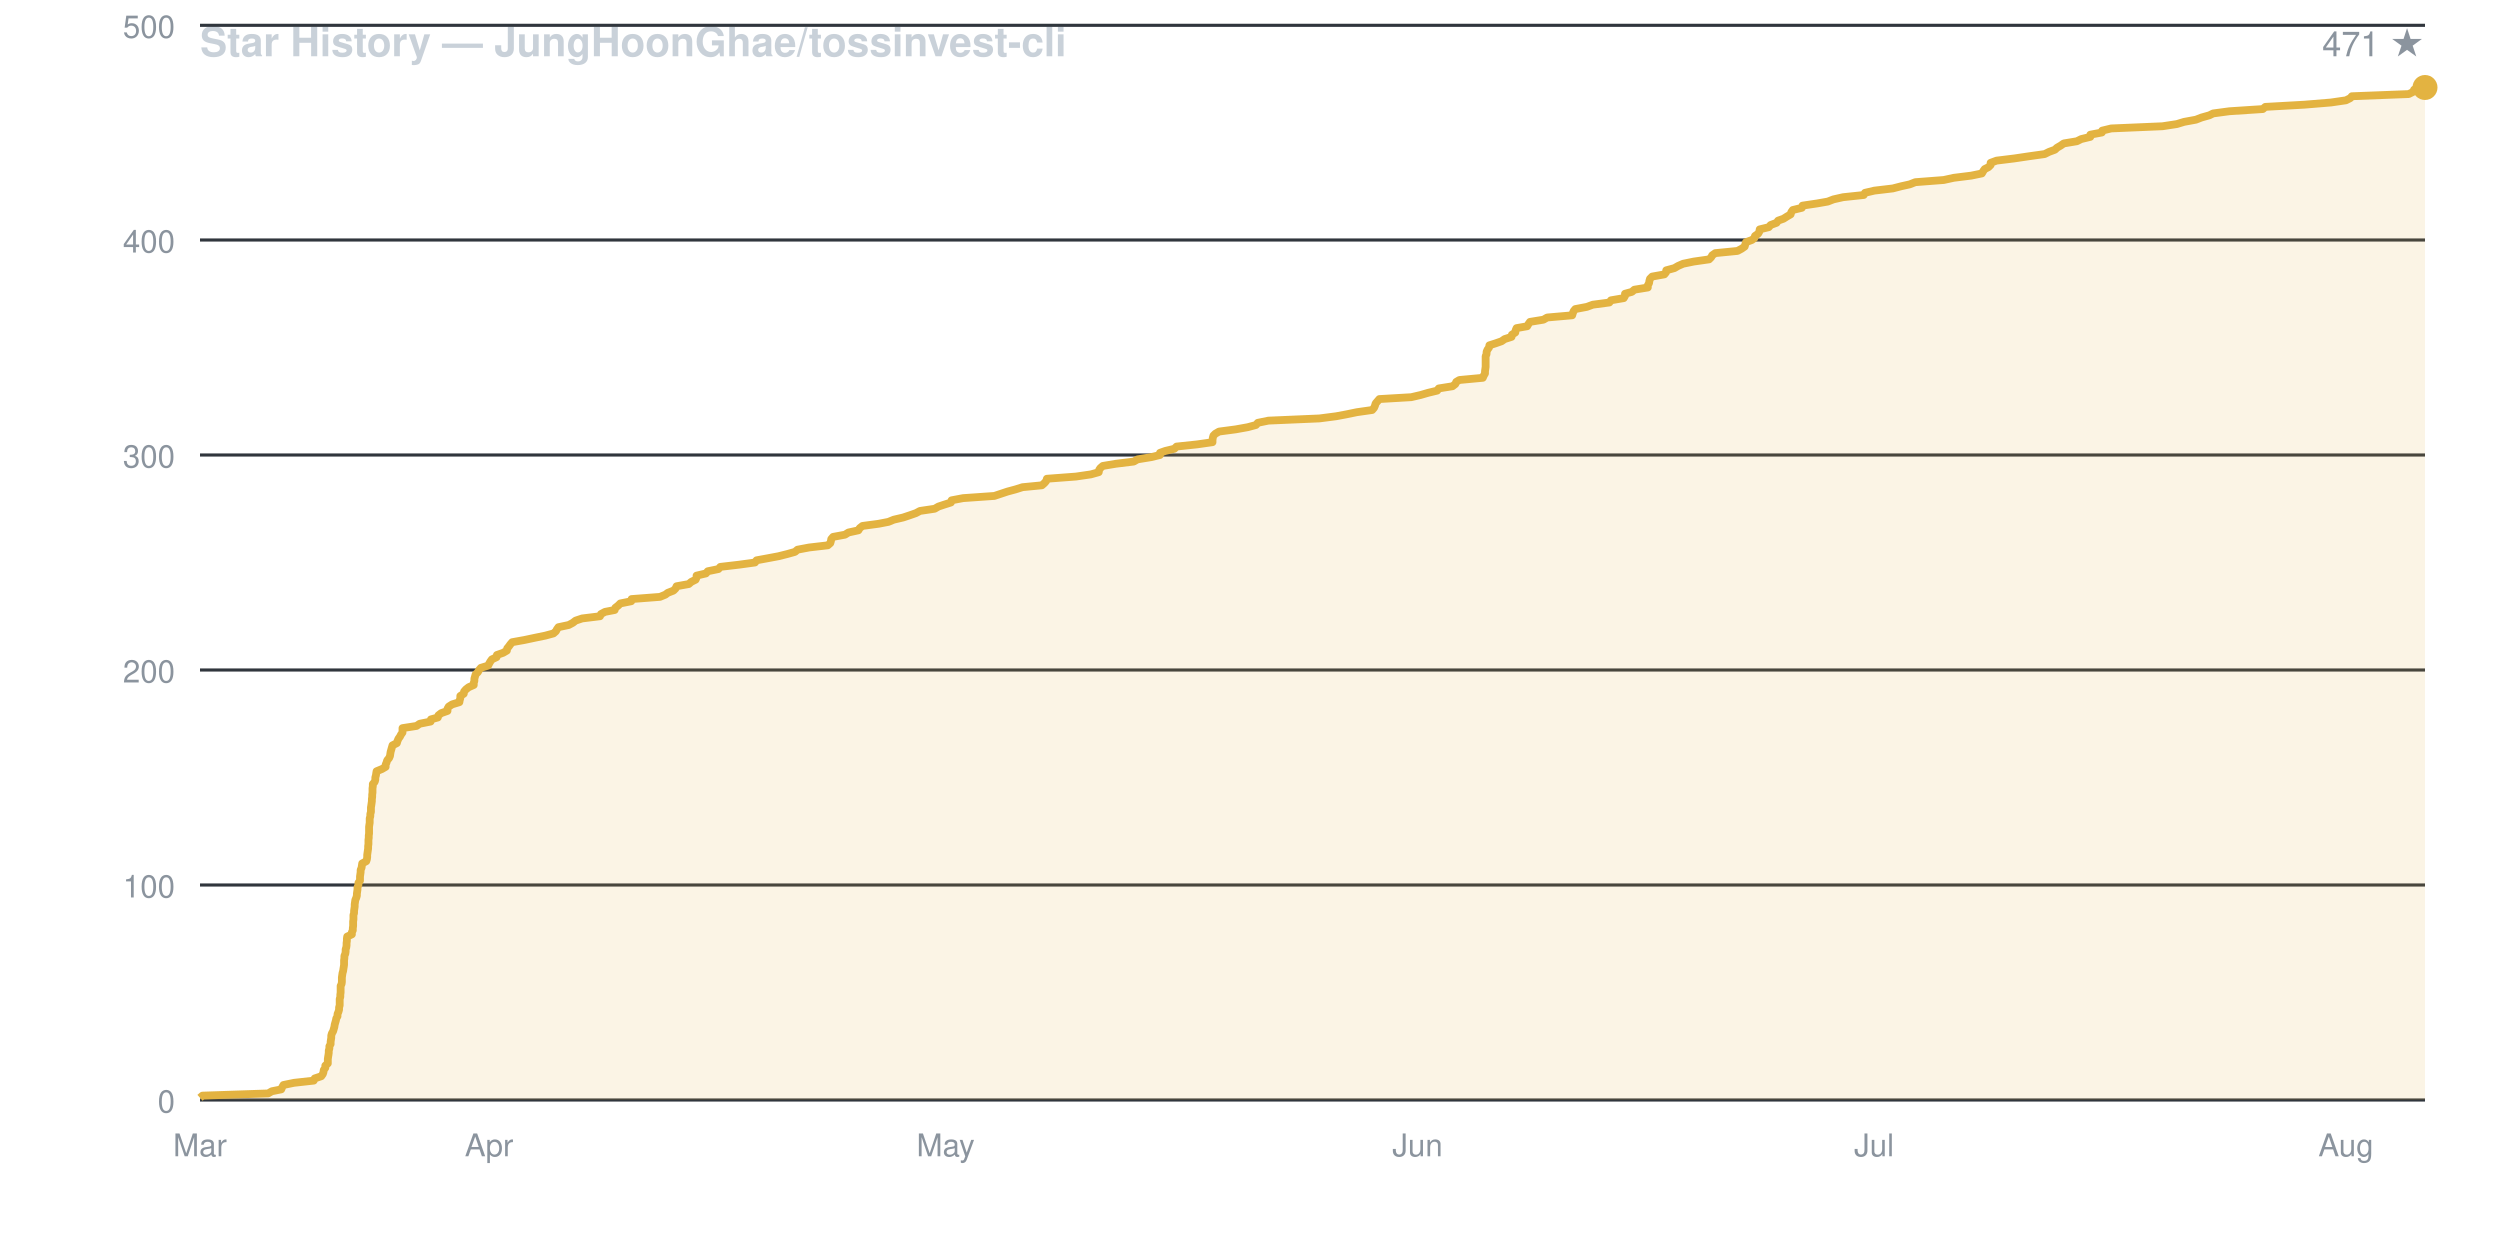
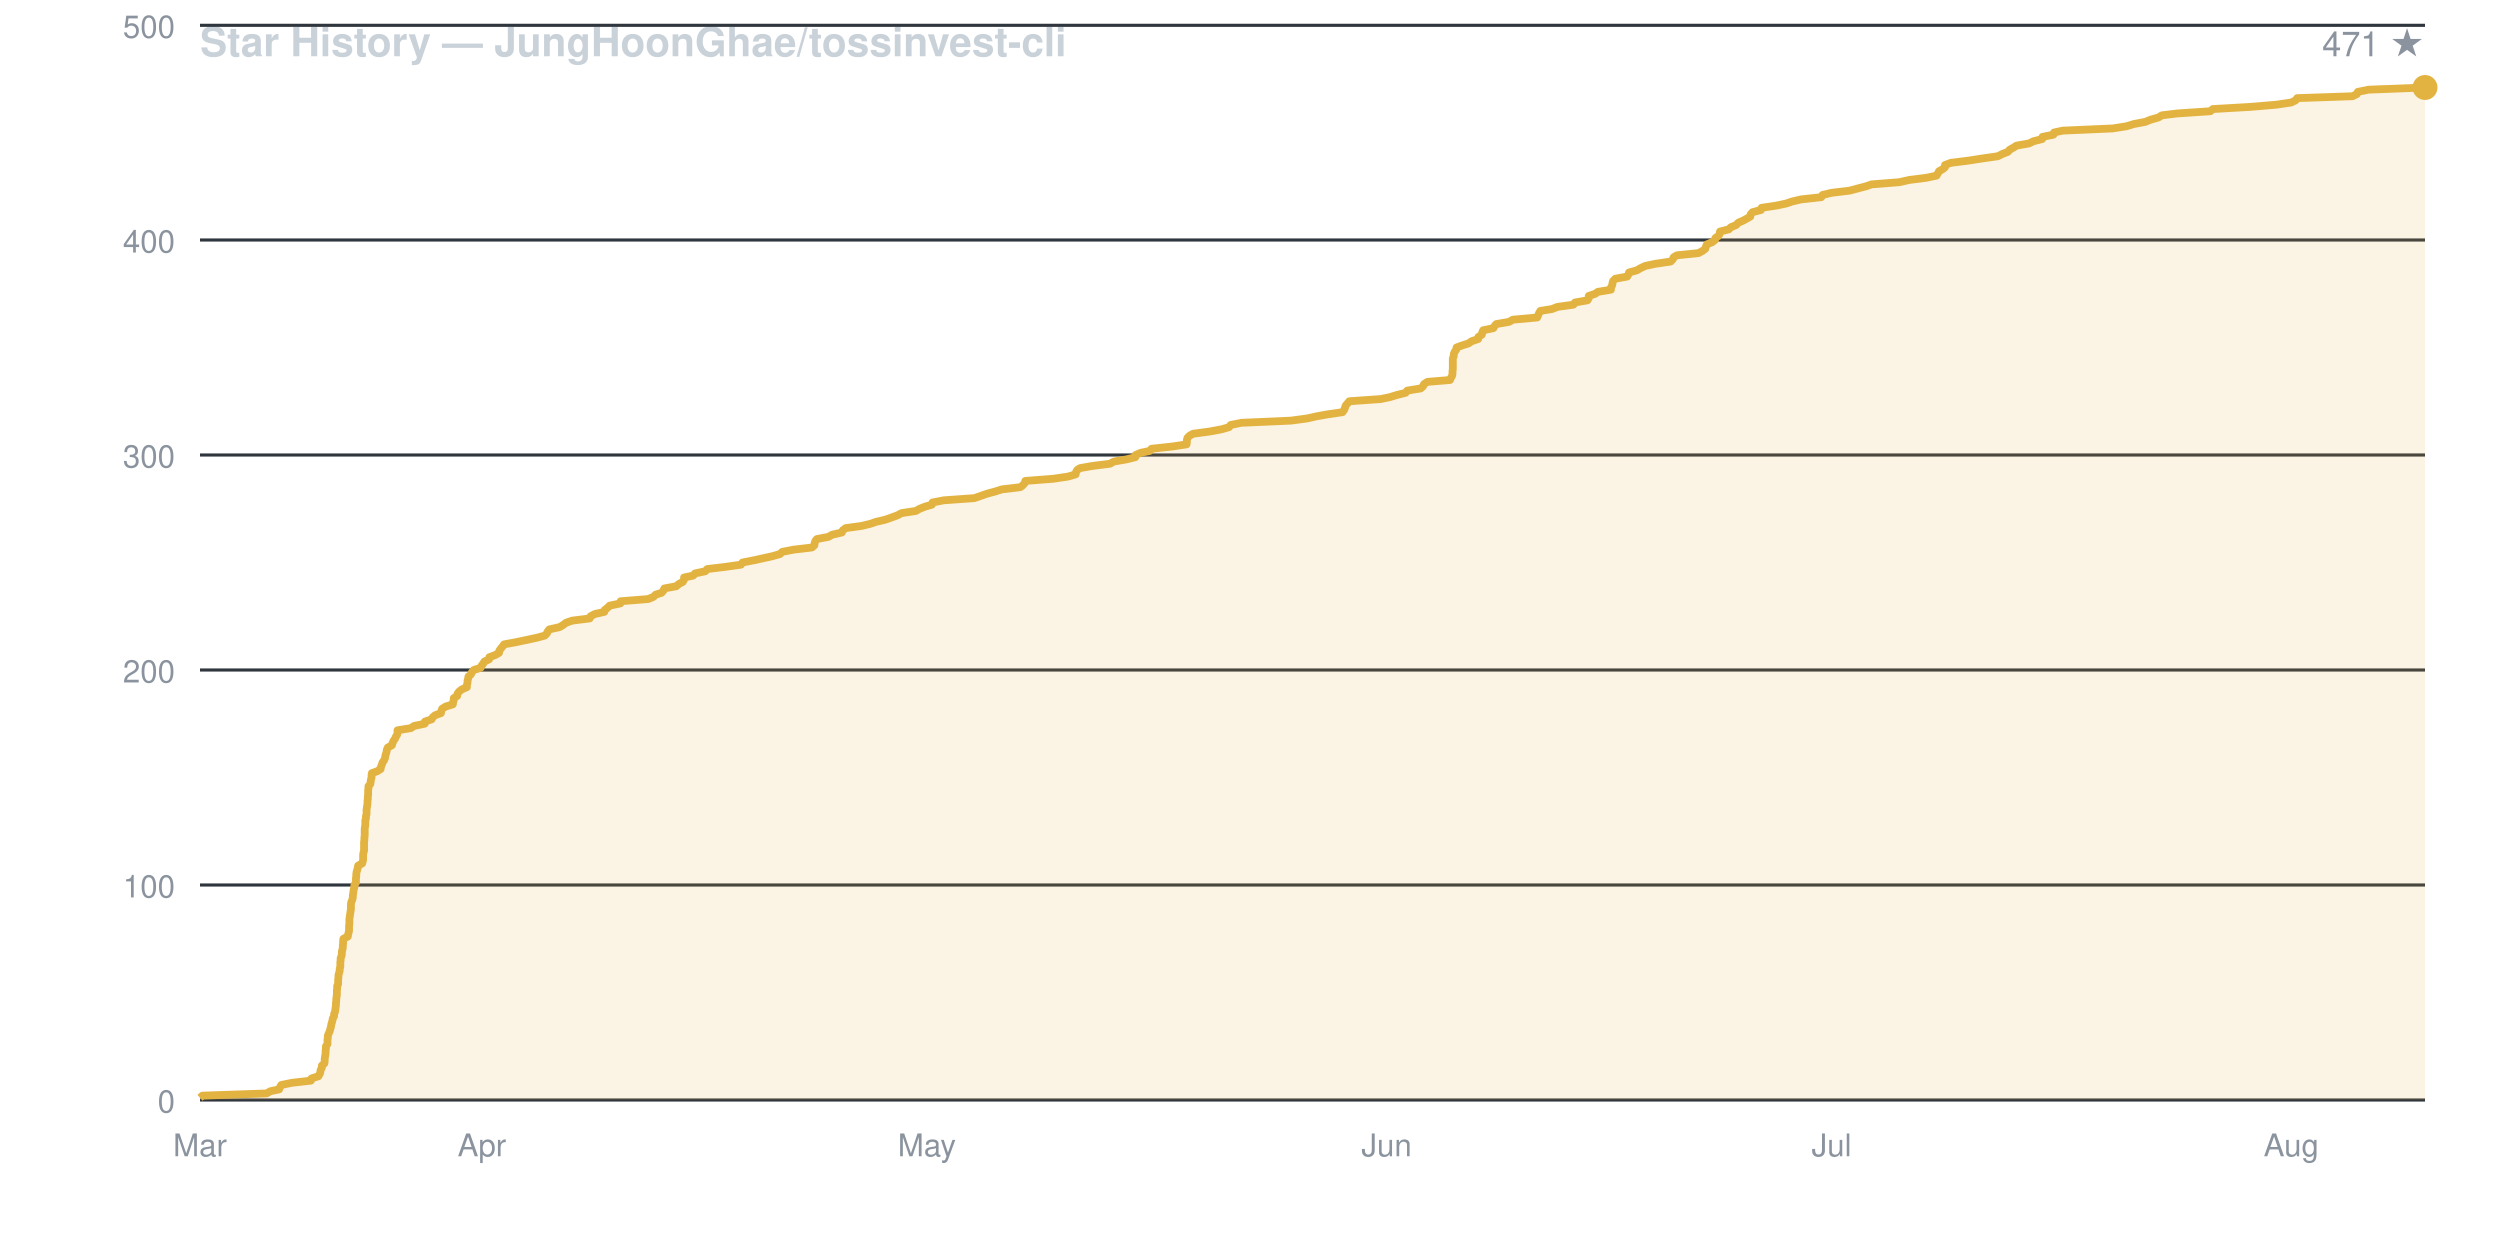
<svg xmlns="http://www.w3.org/2000/svg" viewBox="0 0 800 400" width="800" height="400" font-family="-apple-system,BlinkMacSystemFont,Segoe UI,Helvetica,Arial,sans-serif">
  <rect width="800" height="400" fill="none" />
  <text x="64" y="18" fill="#c9d1d9" font-size="13" font-weight="600">Star History — JungHoonGhae/tossinvest-cli</text>
  <text x="776" y="18" fill="#8b949e" font-size="11" text-anchor="end">471 ★</text>
  <line x1="64" y1="352.0" x2="776" y2="352.0" stroke="#30363d" stroke-width="1" />
  <text x="56" y="356.0" fill="#8b949e" font-size="10" text-anchor="end">0</text>
  <line x1="64" y1="283.2" x2="776" y2="283.2" stroke="#30363d" stroke-width="1" />
  <text x="56" y="287.2" fill="#8b949e" font-size="10" text-anchor="end">100</text>
  <line x1="64" y1="214.4" x2="776" y2="214.4" stroke="#30363d" stroke-width="1" />
  <text x="56" y="218.4" fill="#8b949e" font-size="10" text-anchor="end">200</text>
  <line x1="64" y1="145.6" x2="776" y2="145.6" stroke="#30363d" stroke-width="1" />
  <text x="56" y="149.6" fill="#8b949e" font-size="10" text-anchor="end">300</text>
  <line x1="64" y1="76.8" x2="776" y2="76.8" stroke="#30363d" stroke-width="1" />
  <text x="56" y="80.8" fill="#8b949e" font-size="10" text-anchor="end">400</text>
  <line x1="64" y1="8.1" x2="776" y2="8.1" stroke="#30363d" stroke-width="1" />
  <text x="56" y="12.1" fill="#8b949e" font-size="10" text-anchor="end">500</text>
  <text x="64.0" y="370" fill="#8b949e" font-size="10" text-anchor="middle">Mar</text>
-   <text x="156.5" y="370" fill="#8b949e" font-size="10" text-anchor="middle">Apr</text>
-   <text x="302.6" y="370" fill="#8b949e" font-size="10" text-anchor="middle">May</text>
-   <text x="453.6" y="370" fill="#8b949e" font-size="10" text-anchor="middle">Jun</text>
-   <text x="599.7" y="370" fill="#8b949e" font-size="10" text-anchor="middle">Jul</text>
-   <text x="750.7" y="370" fill="#8b949e" font-size="10" text-anchor="middle">Aug</text>
-   <path d="M 64.0 352.0 L 64.0 351.3 L 64.8 350.6 L 85.8 349.9 L 87.0 349.2 L 90.0 348.6 L 90.3 347.9 L 90.7 347.2 L 94.1 346.5 L 100.4 345.8 L 100.7 345.1 L 102.8 344.4 L 103.3 343.7 L 103.5 343.1 L 103.6 342.4 L 104.1 341.7 L 104.1 341.0 L 104.9 340.3 L 104.9 339.6 L 104.9 338.9 L 105.0 338.2 L 105.1 337.6 L 105.2 336.9 L 105.2 336.2 L 105.4 335.5 L 105.4 334.8 L 105.8 334.1 L 105.8 333.4 L 105.9 332.7 L 106.0 332.1 L 106.0 331.4 L 106.2 330.7 L 106.6 330.0 L 106.8 329.3 L 107.0 328.6 L 107.1 327.9 L 107.3 327.2 L 107.5 326.5 L 107.6 325.9 L 108.0 325.2 L 108.0 324.5 L 108.3 323.8 L 108.5 323.1 L 108.5 322.4 L 108.7 321.7 L 108.7 321.0 L 108.7 320.4 L 108.7 319.7 L 108.9 319.0 L 108.9 318.3 L 109.0 317.6 L 109.0 316.9 L 109.0 316.2 L 109.0 315.5 L 109.3 314.9 L 109.4 314.2 L 109.4 313.5 L 109.4 312.8 L 109.5 312.1 L 109.6 311.4 L 109.8 310.7 L 109.9 310.0 L 110.0 309.4 L 110.1 308.7 L 110.1 308.0 L 110.1 307.3 L 110.2 306.6 L 110.2 305.9 L 110.5 305.2 L 110.6 304.5 L 110.6 303.8 L 110.8 303.2 L 110.9 302.5 L 110.9 301.8 L 111.0 301.1 L 111.0 300.4 L 111.1 299.7 L 112.6 299.0 L 112.6 298.3 L 112.9 297.7 L 112.9 297.0 L 113.0 296.3 L 113.0 295.6 L 113.0 294.9 L 113.1 294.2 L 113.1 293.5 L 113.1 292.8 L 113.3 292.2 L 113.3 291.5 L 113.4 290.8 L 113.5 290.1 L 113.5 289.4 L 113.6 288.7 L 113.7 288.0 L 114.0 287.3 L 114.2 286.6 L 114.2 286.0 L 114.3 285.3 L 114.4 284.6 L 114.4 283.9 L 114.7 283.2 L 114.7 282.5 L 115.2 281.8 L 115.2 281.1 L 115.2 280.5 L 115.3 279.8 L 115.4 279.1 L 115.4 278.4 L 115.7 277.7 L 115.8 277.0 L 115.9 276.3 L 117.2 275.6 L 117.4 275.0 L 117.5 274.3 L 117.5 273.6 L 117.6 272.9 L 117.7 272.2 L 117.8 271.5 L 117.8 270.8 L 117.9 270.1 L 117.9 269.5 L 117.9 268.8 L 118.0 268.1 L 118.0 267.4 L 118.1 266.7 L 118.1 266.0 L 118.1 265.3 L 118.1 264.6 L 118.2 263.9 L 118.3 263.3 L 118.3 262.6 L 118.3 261.9 L 118.5 261.2 L 118.5 260.5 L 118.7 259.8 L 118.7 259.1 L 118.7 258.4 L 118.8 257.8 L 118.9 257.1 L 119.0 256.4 L 119.0 255.7 L 119.1 255.0 L 119.1 254.3 L 119.2 253.6 L 119.2 252.9 L 119.2 252.3 L 119.3 251.6 L 119.3 250.9 L 119.9 250.2 L 120.1 249.5 L 120.1 248.8 L 120.3 248.1 L 120.4 247.4 L 120.5 246.8 L 122.2 246.1 L 123.4 245.4 L 123.4 244.7 L 123.7 244.0 L 123.9 243.3 L 124.5 242.6 L 124.8 241.9 L 124.9 241.2 L 125.0 240.6 L 125.2 239.9 L 125.4 239.2 L 125.6 238.5 L 127.0 237.8 L 127.2 237.1 L 127.5 236.4 L 128.0 235.7 L 128.3 235.1 L 128.8 234.4 L 128.8 233.7 L 128.8 233.0 L 133.3 232.3 L 134.3 231.6 L 137.8 230.9 L 137.9 230.2 L 140.1 229.6 L 140.3 228.9 L 141.2 228.2 L 143.2 227.5 L 143.2 226.8 L 143.6 226.1 L 144.7 225.4 L 147.0 224.7 L 147.1 224.1 L 147.3 223.4 L 147.3 222.7 L 148.4 222.0 L 148.5 221.3 L 149.1 220.6 L 150.0 219.9 L 151.6 219.2 L 151.6 218.5 L 151.8 217.9 L 151.8 217.2 L 152.0 216.5 L 152.2 215.8 L 152.9 215.1 L 153.3 214.4 L 153.9 213.7 L 156.2 213.0 L 156.5 212.4 L 156.9 211.7 L 157.4 211.0 L 158.9 210.3 L 159.0 209.6 L 161.0 208.9 L 162.2 208.2 L 162.3 207.5 L 162.8 206.9 L 163.3 206.2 L 163.9 205.5 L 167.8 204.8 L 171.1 204.1 L 174.5 203.4 L 177.1 202.7 L 177.9 202.0 L 178.2 201.4 L 178.7 200.7 L 182.0 200.0 L 183.3 199.3 L 184.2 198.6 L 186.3 197.9 L 192.0 197.2 L 192.3 196.5 L 193.6 195.8 L 196.7 195.2 L 196.9 194.5 L 197.8 193.8 L 198.5 193.1 L 202.0 192.4 L 202.1 191.7 L 211.2 191.0 L 212.9 190.3 L 213.7 189.7 L 215.5 189.0 L 216.2 188.3 L 216.5 187.6 L 220.4 186.9 L 221.2 186.2 L 222.6 185.5 L 222.9 184.8 L 222.9 184.2 L 225.9 183.5 L 226.5 182.8 L 229.9 182.1 L 230.5 181.4 L 236.5 180.7 L 241.6 180.0 L 242.1 179.3 L 245.9 178.6 L 249.1 178.0 L 251.9 177.3 L 254.4 176.6 L 255.2 175.9 L 258.9 175.2 L 264.9 174.5 L 265.7 173.8 L 265.9 173.1 L 266.0 172.5 L 266.6 171.8 L 270.4 171.1 L 271.5 170.4 L 274.7 169.7 L 275.1 169.0 L 276.0 168.3 L 281.2 167.6 L 284.3 167.0 L 286.0 166.3 L 289.0 165.6 L 291.1 164.9 L 293.1 164.2 L 294.4 163.5 L 299.1 162.8 L 300.3 162.1 L 302.1 161.5 L 304.3 160.8 L 304.5 160.1 L 308.2 159.4 L 318.2 158.7 L 320.3 158.0 L 322.4 157.3 L 325.0 156.6 L 327.2 155.9 L 333.4 155.3 L 334.2 154.6 L 334.8 153.9 L 335.0 153.2 L 344.3 152.5 L 349.1 151.8 L 351.6 151.1 L 351.7 150.4 L 352.1 149.8 L 352.9 149.1 L 357.1 148.4 L 362.8 147.7 L 364.0 147.0 L 368.3 146.3 L 371.2 145.6 L 371.2 144.9 L 372.9 144.3 L 375.8 143.6 L 376.5 142.9 L 383.1 142.2 L 388.0 141.5 L 388.0 140.8 L 388.1 140.1 L 388.3 139.4 L 388.9 138.8 L 390.1 138.1 L 395.4 137.4 L 399.3 136.7 L 401.9 136.0 L 402.5 135.3 L 405.9 134.6 L 422.2 133.9 L 427.6 133.2 L 430.8 132.6 L 434.2 131.9 L 439.1 131.2 L 439.7 130.5 L 440.0 129.8 L 440.2 129.1 L 440.8 128.4 L 441.4 127.7 L 451.6 127.1 L 454.6 126.4 L 457.0 125.7 L 459.9 125.0 L 460.4 124.3 L 464.8 123.6 L 465.7 122.9 L 466.0 122.2 L 467.0 121.6 L 474.5 120.9 L 474.8 120.2 L 475.2 119.5 L 475.2 118.8 L 475.3 118.1 L 475.4 117.4 L 475.4 116.7 L 475.4 116.1 L 475.4 115.4 L 475.4 114.7 L 475.4 114.0 L 475.7 113.3 L 475.7 112.6 L 476.0 111.9 L 476.5 111.2 L 476.6 110.5 L 478.5 109.9 L 480.5 109.2 L 481.5 108.5 L 483.7 107.8 L 483.8 107.1 L 484.9 106.4 L 485.0 105.7 L 485.3 105.0 L 488.7 104.4 L 489.1 103.7 L 489.6 103.0 L 493.9 102.3 L 495.1 101.6 L 503.1 100.9 L 503.3 100.2 L 503.6 99.5 L 504.1 98.9 L 507.8 98.2 L 509.7 97.5 L 515.0 96.8 L 515.5 96.1 L 519.6 95.4 L 520.0 94.7 L 520.0 94.0 L 522.2 93.4 L 523.0 92.7 L 527.3 92.0 L 527.3 91.3 L 527.7 90.6 L 527.8 89.9 L 528.0 89.2 L 528.7 88.5 L 532.6 87.8 L 533.1 87.2 L 533.2 86.5 L 535.8 85.8 L 537.0 85.1 L 538.6 84.4 L 542.0 83.7 L 546.9 83.0 L 547.6 82.3 L 547.9 81.7 L 548.9 81.0 L 556.0 80.3 L 557.3 79.6 L 558.3 78.9 L 558.5 78.2 L 558.7 77.5 L 560.6 76.8 L 561.4 76.2 L 561.6 75.5 L 562.6 74.8 L 563.0 74.1 L 563.1 73.4 L 566.0 72.7 L 566.6 72.0 L 568.5 71.3 L 569.0 70.6 L 570.7 70.0 L 571.8 69.3 L 573.0 68.6 L 573.2 67.9 L 573.7 67.2 L 576.6 66.5 L 576.8 65.8 L 581.5 65.1 L 584.9 64.5 L 586.7 63.8 L 589.8 63.1 L 596.4 62.4 L 596.8 61.7 L 599.8 61.0 L 605.7 60.3 L 608.4 59.6 L 611.1 59.0 L 612.9 58.3 L 622.0 57.6 L 625.2 56.9 L 630.8 56.2 L 634.2 55.5 L 634.6 54.8 L 635.1 54.1 L 636.3 53.5 L 637.0 52.8 L 637.0 52.1 L 638.9 51.4 L 644.6 50.7 L 649.3 50.0 L 654.3 49.3 L 655.7 48.6 L 657.6 47.9 L 658.2 47.3 L 659.4 46.6 L 660.4 45.9 L 664.6 45.2 L 666.0 44.5 L 668.9 43.8 L 668.9 43.1 L 672.6 42.4 L 672.7 41.8 L 675.6 41.1 L 692.0 40.4 L 696.6 39.7 L 698.9 39.0 L 702.7 38.3 L 704.5 37.6 L 707.0 36.9 L 708.2 36.3 L 713.4 35.6 L 724.1 34.9 L 724.9 34.2 L 737.4 33.5 L 745.9 32.8 L 750.7 32.1 L 752.1 31.4 L 752.6 30.8 L 770.8 30.1 L 772.2 29.4 L 772.5 28.7 L 776.0 28.0 L 776.0 352.0 Z" fill="#e3b34122" stroke="none" />
-   <path d="M 64.0 351.3 L 64.8 350.6 L 85.8 349.9 L 87.0 349.2 L 90.0 348.6 L 90.3 347.9 L 90.7 347.2 L 94.1 346.5 L 100.4 345.8 L 100.7 345.1 L 102.8 344.4 L 103.3 343.7 L 103.5 343.1 L 103.6 342.4 L 104.1 341.7 L 104.1 341.0 L 104.9 340.3 L 104.9 339.6 L 104.9 338.9 L 105.0 338.2 L 105.1 337.6 L 105.2 336.9 L 105.2 336.2 L 105.4 335.5 L 105.4 334.8 L 105.8 334.1 L 105.8 333.4 L 105.9 332.7 L 106.0 332.1 L 106.0 331.4 L 106.2 330.7 L 106.6 330.0 L 106.8 329.3 L 107.0 328.6 L 107.1 327.9 L 107.3 327.2 L 107.5 326.5 L 107.6 325.9 L 108.0 325.2 L 108.0 324.5 L 108.3 323.8 L 108.5 323.1 L 108.5 322.4 L 108.7 321.7 L 108.7 321.0 L 108.7 320.4 L 108.7 319.7 L 108.9 319.0 L 108.9 318.3 L 109.0 317.6 L 109.0 316.9 L 109.0 316.2 L 109.0 315.5 L 109.3 314.9 L 109.4 314.2 L 109.4 313.5 L 109.4 312.8 L 109.5 312.1 L 109.6 311.4 L 109.8 310.7 L 109.9 310.0 L 110.0 309.4 L 110.1 308.7 L 110.1 308.0 L 110.1 307.3 L 110.2 306.6 L 110.2 305.9 L 110.5 305.2 L 110.6 304.5 L 110.6 303.8 L 110.8 303.2 L 110.9 302.5 L 110.9 301.8 L 111.0 301.1 L 111.0 300.4 L 111.1 299.7 L 112.6 299.0 L 112.6 298.3 L 112.9 297.7 L 112.9 297.0 L 113.0 296.3 L 113.0 295.6 L 113.0 294.9 L 113.1 294.2 L 113.1 293.5 L 113.1 292.8 L 113.3 292.2 L 113.3 291.5 L 113.4 290.8 L 113.5 290.1 L 113.5 289.4 L 113.6 288.7 L 113.7 288.0 L 114.0 287.3 L 114.2 286.6 L 114.2 286.0 L 114.3 285.3 L 114.4 284.6 L 114.4 283.9 L 114.7 283.2 L 114.7 282.5 L 115.2 281.8 L 115.2 281.1 L 115.2 280.5 L 115.3 279.8 L 115.4 279.1 L 115.4 278.4 L 115.7 277.7 L 115.8 277.0 L 115.9 276.3 L 117.2 275.6 L 117.4 275.0 L 117.5 274.3 L 117.5 273.6 L 117.6 272.9 L 117.7 272.2 L 117.8 271.5 L 117.8 270.8 L 117.9 270.1 L 117.9 269.5 L 117.9 268.8 L 118.0 268.1 L 118.0 267.4 L 118.1 266.7 L 118.1 266.0 L 118.1 265.3 L 118.1 264.6 L 118.2 263.9 L 118.3 263.3 L 118.3 262.6 L 118.3 261.9 L 118.5 261.2 L 118.5 260.5 L 118.7 259.8 L 118.7 259.1 L 118.7 258.4 L 118.8 257.8 L 118.9 257.1 L 119.0 256.4 L 119.0 255.7 L 119.1 255.0 L 119.1 254.3 L 119.2 253.6 L 119.2 252.9 L 119.2 252.3 L 119.3 251.6 L 119.3 250.9 L 119.9 250.2 L 120.1 249.5 L 120.1 248.8 L 120.3 248.1 L 120.4 247.4 L 120.5 246.8 L 122.2 246.1 L 123.4 245.4 L 123.4 244.7 L 123.7 244.0 L 123.9 243.3 L 124.5 242.6 L 124.8 241.9 L 124.9 241.2 L 125.0 240.6 L 125.2 239.9 L 125.4 239.2 L 125.6 238.5 L 127.0 237.8 L 127.2 237.1 L 127.5 236.4 L 128.0 235.7 L 128.3 235.1 L 128.8 234.4 L 128.8 233.7 L 128.8 233.0 L 133.3 232.3 L 134.3 231.6 L 137.8 230.9 L 137.9 230.2 L 140.1 229.6 L 140.3 228.9 L 141.2 228.2 L 143.2 227.5 L 143.2 226.8 L 143.6 226.1 L 144.7 225.4 L 147.0 224.7 L 147.1 224.1 L 147.3 223.4 L 147.3 222.7 L 148.4 222.0 L 148.5 221.3 L 149.1 220.6 L 150.0 219.9 L 151.6 219.2 L 151.6 218.5 L 151.8 217.9 L 151.8 217.2 L 152.0 216.5 L 152.2 215.8 L 152.9 215.1 L 153.3 214.4 L 153.9 213.7 L 156.2 213.0 L 156.5 212.4 L 156.9 211.7 L 157.4 211.0 L 158.9 210.3 L 159.0 209.6 L 161.0 208.9 L 162.2 208.2 L 162.3 207.5 L 162.8 206.9 L 163.3 206.2 L 163.9 205.5 L 167.8 204.8 L 171.1 204.1 L 174.5 203.4 L 177.1 202.7 L 177.9 202.0 L 178.2 201.4 L 178.7 200.7 L 182.0 200.0 L 183.3 199.3 L 184.2 198.6 L 186.3 197.9 L 192.0 197.2 L 192.3 196.5 L 193.6 195.8 L 196.7 195.2 L 196.9 194.5 L 197.8 193.8 L 198.5 193.1 L 202.0 192.4 L 202.1 191.7 L 211.2 191.0 L 212.9 190.3 L 213.7 189.7 L 215.5 189.0 L 216.2 188.3 L 216.5 187.6 L 220.4 186.9 L 221.2 186.2 L 222.6 185.5 L 222.9 184.8 L 222.9 184.2 L 225.9 183.5 L 226.5 182.8 L 229.9 182.1 L 230.5 181.4 L 236.5 180.7 L 241.6 180.0 L 242.1 179.3 L 245.9 178.6 L 249.1 178.0 L 251.9 177.3 L 254.4 176.6 L 255.2 175.9 L 258.9 175.2 L 264.9 174.5 L 265.7 173.8 L 265.9 173.1 L 266.0 172.5 L 266.6 171.8 L 270.4 171.1 L 271.5 170.4 L 274.7 169.7 L 275.1 169.0 L 276.0 168.3 L 281.2 167.6 L 284.3 167.0 L 286.0 166.3 L 289.0 165.6 L 291.1 164.9 L 293.1 164.2 L 294.4 163.5 L 299.1 162.8 L 300.3 162.1 L 302.1 161.5 L 304.3 160.8 L 304.5 160.1 L 308.2 159.4 L 318.2 158.7 L 320.3 158.0 L 322.4 157.3 L 325.0 156.6 L 327.2 155.9 L 333.4 155.3 L 334.2 154.6 L 334.8 153.9 L 335.0 153.2 L 344.3 152.5 L 349.1 151.8 L 351.6 151.1 L 351.7 150.4 L 352.1 149.8 L 352.9 149.1 L 357.1 148.4 L 362.8 147.7 L 364.0 147.0 L 368.3 146.3 L 371.2 145.6 L 371.2 144.9 L 372.9 144.3 L 375.8 143.6 L 376.5 142.9 L 383.1 142.2 L 388.0 141.5 L 388.0 140.8 L 388.1 140.1 L 388.3 139.4 L 388.9 138.8 L 390.1 138.1 L 395.4 137.4 L 399.3 136.7 L 401.9 136.0 L 402.5 135.3 L 405.9 134.6 L 422.2 133.9 L 427.6 133.2 L 430.8 132.6 L 434.2 131.9 L 439.1 131.2 L 439.7 130.5 L 440.0 129.8 L 440.2 129.1 L 440.8 128.4 L 441.4 127.7 L 451.6 127.1 L 454.6 126.4 L 457.0 125.7 L 459.9 125.0 L 460.4 124.3 L 464.8 123.6 L 465.7 122.9 L 466.0 122.2 L 467.0 121.6 L 474.5 120.9 L 474.8 120.2 L 475.2 119.5 L 475.2 118.8 L 475.3 118.1 L 475.4 117.4 L 475.4 116.7 L 475.4 116.1 L 475.4 115.4 L 475.4 114.7 L 475.4 114.0 L 475.7 113.3 L 475.7 112.6 L 476.0 111.9 L 476.5 111.2 L 476.6 110.5 L 478.5 109.9 L 480.5 109.2 L 481.5 108.5 L 483.7 107.8 L 483.8 107.1 L 484.9 106.4 L 485.0 105.7 L 485.3 105.0 L 488.7 104.4 L 489.1 103.7 L 489.6 103.0 L 493.9 102.3 L 495.1 101.6 L 503.1 100.9 L 503.3 100.2 L 503.6 99.5 L 504.1 98.9 L 507.8 98.2 L 509.7 97.5 L 515.0 96.8 L 515.5 96.1 L 519.6 95.4 L 520.0 94.7 L 520.0 94.0 L 522.2 93.4 L 523.0 92.7 L 527.3 92.0 L 527.3 91.3 L 527.7 90.6 L 527.8 89.9 L 528.0 89.2 L 528.7 88.5 L 532.6 87.8 L 533.1 87.2 L 533.2 86.5 L 535.8 85.8 L 537.0 85.1 L 538.6 84.4 L 542.0 83.7 L 546.9 83.0 L 547.6 82.3 L 547.9 81.7 L 548.9 81.0 L 556.0 80.3 L 557.3 79.6 L 558.3 78.9 L 558.5 78.2 L 558.7 77.5 L 560.6 76.8 L 561.4 76.2 L 561.6 75.5 L 562.6 74.8 L 563.0 74.1 L 563.1 73.4 L 566.0 72.7 L 566.6 72.0 L 568.5 71.3 L 569.0 70.6 L 570.7 70.0 L 571.8 69.3 L 573.0 68.6 L 573.2 67.9 L 573.7 67.2 L 576.6 66.5 L 576.8 65.8 L 581.5 65.1 L 584.9 64.5 L 586.7 63.8 L 589.8 63.1 L 596.4 62.4 L 596.8 61.7 L 599.8 61.0 L 605.7 60.3 L 608.4 59.6 L 611.1 59.0 L 612.9 58.3 L 622.0 57.6 L 625.2 56.9 L 630.8 56.2 L 634.2 55.5 L 634.6 54.8 L 635.1 54.1 L 636.3 53.5 L 637.0 52.8 L 637.0 52.1 L 638.9 51.4 L 644.6 50.7 L 649.3 50.0 L 654.3 49.3 L 655.7 48.6 L 657.6 47.9 L 658.2 47.3 L 659.4 46.6 L 660.4 45.9 L 664.6 45.2 L 666.0 44.5 L 668.9 43.8 L 668.9 43.1 L 672.6 42.4 L 672.7 41.8 L 675.6 41.1 L 692.0 40.4 L 696.6 39.7 L 698.9 39.0 L 702.7 38.3 L 704.5 37.6 L 707.0 36.9 L 708.2 36.3 L 713.4 35.6 L 724.1 34.9 L 724.9 34.2 L 737.4 33.5 L 745.9 32.8 L 750.7 32.1 L 752.1 31.4 L 752.6 30.8 L 770.8 30.1 L 772.2 29.4 L 772.5 28.7 L 776.0 28.0" fill="none" stroke="#e3b341" stroke-width="2.5" stroke-linejoin="round" />
+   <text x="154.2" y="370" fill="#8b949e" font-size="10" text-anchor="middle">Apr</text>
+   <text x="296.6" y="370" fill="#8b949e" font-size="10" text-anchor="middle">May</text>
+   <text x="443.7" y="370" fill="#8b949e" font-size="10" text-anchor="middle">Jun</text>
+   <text x="586.1" y="370" fill="#8b949e" font-size="10" text-anchor="middle">Jul</text>
+   <text x="733.2" y="370" fill="#8b949e" font-size="10" text-anchor="middle">Aug</text>
+   <path d="M 64.0 352.0 L 64.0 351.3 L 64.8 350.6 L 85.3 349.9 L 86.5 349.2 L 89.3 348.6 L 89.6 347.9 L 90.0 347.2 L 93.4 346.5 L 99.5 345.8 L 99.7 345.1 L 101.9 344.4 L 102.3 343.7 L 102.5 343.1 L 102.6 342.4 L 103.0 341.7 L 103.0 341.0 L 103.8 340.3 L 103.9 339.6 L 103.9 338.9 L 104.0 338.2 L 104.1 337.6 L 104.2 336.9 L 104.2 336.2 L 104.3 335.5 L 104.3 334.8 L 104.8 334.1 L 104.8 333.4 L 104.8 332.7 L 104.9 332.1 L 104.9 331.4 L 105.2 330.7 L 105.5 330.0 L 105.7 329.3 L 105.9 328.6 L 106.0 327.9 L 106.2 327.2 L 106.4 326.5 L 106.5 325.9 L 106.9 325.2 L 106.9 324.5 L 107.2 323.8 L 107.3 323.1 L 107.4 322.4 L 107.5 321.7 L 107.5 321.0 L 107.6 320.4 L 107.6 319.7 L 107.7 319.0 L 107.8 318.3 L 107.8 317.6 L 107.8 316.9 L 107.9 316.2 L 107.9 315.5 L 108.2 314.9 L 108.2 314.2 L 108.2 313.5 L 108.3 312.8 L 108.3 312.1 L 108.5 311.4 L 108.7 310.7 L 108.7 310.0 L 108.9 309.4 L 108.9 308.7 L 108.9 308.0 L 109.0 307.3 L 109.0 306.6 L 109.3 305.9 L 109.4 305.2 L 109.4 304.5 L 109.6 303.8 L 109.7 303.2 L 109.7 302.5 L 109.8 301.8 L 109.8 301.1 L 109.9 300.4 L 111.3 299.7 L 111.4 299.0 L 111.6 298.3 L 111.7 297.7 L 111.7 297.0 L 111.7 296.3 L 111.8 295.6 L 111.8 294.9 L 111.8 294.2 L 111.9 293.5 L 112.0 292.8 L 112.1 292.2 L 112.2 291.5 L 112.3 290.8 L 112.3 290.1 L 112.3 289.4 L 112.4 288.7 L 112.7 288.0 L 112.9 287.3 L 112.9 286.6 L 113.0 286.0 L 113.1 285.3 L 113.2 284.6 L 113.4 283.9 L 113.4 283.2 L 113.9 282.5 L 113.9 281.8 L 113.9 281.1 L 114.0 280.5 L 114.0 279.8 L 114.1 279.1 L 114.3 278.4 L 114.5 277.7 L 114.6 277.0 L 115.9 276.3 L 116.1 275.6 L 116.2 275.0 L 116.2 274.3 L 116.2 273.6 L 116.3 272.9 L 116.5 272.2 L 116.5 271.5 L 116.5 270.8 L 116.5 270.1 L 116.5 269.5 L 116.6 268.8 L 116.6 268.1 L 116.7 267.4 L 116.7 266.7 L 116.7 266.0 L 116.7 265.3 L 116.8 264.6 L 116.9 263.9 L 116.9 263.3 L 116.9 262.6 L 117.1 261.9 L 117.1 261.2 L 117.3 260.5 L 117.3 259.8 L 117.3 259.1 L 117.4 258.4 L 117.5 257.8 L 117.6 257.1 L 117.6 256.4 L 117.7 255.7 L 117.7 255.0 L 117.8 254.3 L 117.8 253.6 L 117.8 252.9 L 117.9 252.3 L 117.9 251.6 L 118.5 250.9 L 118.6 250.2 L 118.7 249.5 L 118.9 248.8 L 118.9 248.1 L 119.0 247.4 L 120.7 246.8 L 121.8 246.1 L 121.9 245.4 L 122.2 244.7 L 122.4 244.0 L 122.9 243.3 L 123.2 242.6 L 123.3 241.9 L 123.5 241.2 L 123.7 240.6 L 123.8 239.9 L 124.1 239.2 L 125.4 238.5 L 125.6 237.8 L 125.9 237.1 L 126.4 236.4 L 126.7 235.7 L 127.1 235.1 L 127.2 234.4 L 127.2 233.7 L 131.5 233.0 L 132.5 232.3 L 135.9 231.6 L 136.0 230.9 L 138.1 230.2 L 138.4 229.6 L 139.2 228.9 L 141.1 228.2 L 141.2 227.5 L 141.5 226.8 L 142.6 226.1 L 144.9 225.4 L 145.0 224.7 L 145.2 224.1 L 145.2 223.4 L 146.3 222.7 L 146.4 222.0 L 146.9 221.3 L 147.8 220.6 L 149.4 219.9 L 149.4 219.2 L 149.6 218.5 L 149.6 217.9 L 149.8 217.2 L 149.9 216.5 L 150.7 215.8 L 151.0 215.1 L 151.6 214.4 L 153.8 213.7 L 154.1 213.0 L 154.6 212.4 L 155.0 211.7 L 156.5 211.0 L 156.6 210.3 L 158.5 209.6 L 159.7 208.9 L 159.8 208.2 L 160.3 207.5 L 160.8 206.9 L 161.3 206.2 L 165.1 205.5 L 168.4 204.8 L 171.7 204.1 L 174.3 203.4 L 175.0 202.7 L 175.3 202.0 L 175.8 201.4 L 179.0 200.7 L 180.2 200.0 L 181.1 199.3 L 183.1 198.6 L 188.7 197.9 L 189.0 197.2 L 190.3 196.5 L 193.4 195.8 L 193.5 195.2 L 194.4 194.5 L 195.1 193.8 L 198.5 193.1 L 198.6 192.4 L 207.4 191.7 L 209.1 191.0 L 209.8 190.3 L 211.7 189.7 L 212.3 189.0 L 212.6 188.3 L 216.4 187.6 L 217.2 186.9 L 218.5 186.2 L 218.9 185.5 L 218.9 184.8 L 221.8 184.2 L 222.4 183.5 L 225.7 182.8 L 226.3 182.1 L 232.1 181.4 L 237.1 180.7 L 237.6 180.0 L 241.2 179.3 L 244.4 178.6 L 247.1 178.0 L 249.6 177.3 L 250.3 176.6 L 253.9 175.9 L 259.8 175.2 L 260.6 174.5 L 260.7 173.8 L 260.9 173.1 L 261.4 172.5 L 265.1 171.8 L 266.3 171.1 L 269.4 170.4 L 269.7 169.7 L 270.6 169.0 L 275.7 168.3 L 278.6 167.6 L 280.3 167.0 L 283.3 166.3 L 285.3 165.6 L 287.2 164.9 L 288.5 164.2 L 293.1 163.5 L 294.3 162.8 L 296.1 162.1 L 298.2 161.5 L 298.4 160.8 L 302.0 160.1 L 311.8 159.4 L 313.8 158.7 L 315.8 158.0 L 318.4 157.3 L 320.6 156.6 L 326.5 155.9 L 327.3 155.3 L 327.9 154.6 L 328.1 153.9 L 337.1 153.2 L 341.8 152.5 L 344.2 151.8 L 344.3 151.1 L 344.7 150.4 L 345.6 149.8 L 349.6 149.1 L 355.2 148.4 L 356.4 147.7 L 360.5 147.0 L 363.3 146.3 L 363.4 145.6 L 365.0 144.9 L 367.9 144.3 L 368.5 143.6 L 375.0 142.9 L 379.7 142.2 L 379.8 141.5 L 379.8 140.8 L 380.0 140.1 L 380.7 139.4 L 381.8 138.8 L 387.0 138.1 L 390.8 137.4 L 393.3 136.7 L 393.8 136.0 L 397.2 135.3 L 413.1 134.6 L 418.3 133.9 L 421.4 133.2 L 424.8 132.6 L 429.6 131.9 L 430.1 131.2 L 430.4 130.5 L 430.6 129.8 L 431.2 129.1 L 431.8 128.4 L 441.8 127.7 L 444.7 127.1 L 447.0 126.4 L 449.8 125.7 L 450.3 125.0 L 454.6 124.3 L 455.4 123.6 L 455.7 122.9 L 456.8 122.2 L 464.0 121.6 L 464.3 120.9 L 464.7 120.2 L 464.8 119.5 L 464.8 118.8 L 464.9 118.1 L 464.9 117.4 L 464.9 116.7 L 464.9 116.1 L 464.9 115.4 L 464.9 114.7 L 465.2 114.0 L 465.2 113.3 L 465.5 112.6 L 466.0 111.9 L 466.1 111.2 L 468.0 110.5 L 469.9 109.9 L 470.9 109.2 L 473.0 108.5 L 473.1 107.8 L 474.2 107.1 L 474.3 106.4 L 474.6 105.7 L 477.9 105.0 L 478.2 104.4 L 478.8 103.7 L 482.9 103.0 L 484.1 102.3 L 491.9 101.6 L 492.2 100.9 L 492.5 100.2 L 492.9 99.5 L 496.6 98.9 L 498.4 98.2 L 503.5 97.5 L 504.0 96.8 L 508.0 96.1 L 508.4 95.4 L 508.4 94.7 L 510.5 94.0 L 511.3 93.4 L 515.5 92.7 L 515.5 92.0 L 515.9 91.3 L 516.0 90.6 L 516.2 89.9 L 516.9 89.2 L 520.7 88.5 L 521.1 87.8 L 521.3 87.2 L 523.8 86.5 L 525.0 85.8 L 526.5 85.1 L 529.8 84.4 L 534.6 83.7 L 535.3 83.0 L 535.6 82.3 L 536.6 81.7 L 543.5 81.0 L 544.8 80.3 L 545.7 79.6 L 545.9 78.9 L 546.2 78.2 L 547.9 77.5 L 548.8 76.8 L 548.9 76.2 L 549.9 75.5 L 550.3 74.8 L 550.4 74.1 L 553.2 73.4 L 553.9 72.7 L 555.6 72.0 L 556.2 71.3 L 557.8 70.6 L 558.9 70.0 L 560.1 69.3 L 560.2 68.6 L 560.8 67.9 L 563.5 67.2 L 563.7 66.5 L 568.4 65.8 L 571.7 65.1 L 573.4 64.5 L 576.4 63.8 L 582.8 63.1 L 583.2 62.4 L 586.1 61.7 L 591.9 61.0 L 594.5 60.3 L 597.2 59.6 L 598.9 59.0 L 607.8 58.3 L 610.9 57.6 L 616.4 56.9 L 619.7 56.2 L 620.1 55.5 L 620.5 54.8 L 621.7 54.1 L 622.4 53.5 L 622.4 52.8 L 624.3 52.1 L 629.9 51.4 L 634.4 50.7 L 639.3 50.0 L 640.7 49.3 L 642.5 48.6 L 643.1 47.9 L 644.2 47.3 L 645.3 46.6 L 649.3 45.9 L 650.7 45.2 L 653.5 44.5 L 653.6 43.8 L 657.1 43.1 L 657.3 42.4 L 660.1 41.8 L 676.1 41.1 L 680.5 40.4 L 682.8 39.7 L 686.5 39.0 L 688.2 38.3 L 690.7 37.6 L 691.8 36.9 L 696.8 36.3 L 707.3 35.6 L 708.1 34.9 L 720.2 34.2 L 728.5 33.5 L 733.2 32.8 L 734.6 32.1 L 735.1 31.4 L 752.8 30.8 L 754.2 30.1 L 754.5 29.4 L 757.9 28.7 L 776.0 28.0 L 776.0 352.0 Z" fill="#e3b34122" stroke="none" />
+   <path d="M 64.0 351.3 L 64.8 350.6 L 85.3 349.9 L 86.5 349.2 L 89.3 348.6 L 89.6 347.9 L 90.0 347.2 L 93.4 346.5 L 99.5 345.8 L 99.7 345.1 L 101.9 344.4 L 102.3 343.7 L 102.5 343.1 L 102.6 342.4 L 103.0 341.7 L 103.0 341.0 L 103.8 340.3 L 103.9 339.6 L 103.9 338.9 L 104.0 338.2 L 104.1 337.6 L 104.2 336.9 L 104.2 336.2 L 104.3 335.5 L 104.3 334.8 L 104.8 334.1 L 104.8 333.4 L 104.8 332.7 L 104.9 332.1 L 104.9 331.4 L 105.2 330.7 L 105.5 330.0 L 105.7 329.3 L 105.9 328.6 L 106.0 327.9 L 106.2 327.2 L 106.4 326.5 L 106.5 325.9 L 106.9 325.2 L 106.9 324.5 L 107.2 323.8 L 107.3 323.1 L 107.4 322.4 L 107.5 321.7 L 107.5 321.0 L 107.6 320.4 L 107.6 319.7 L 107.7 319.0 L 107.8 318.3 L 107.8 317.6 L 107.8 316.9 L 107.9 316.2 L 107.9 315.5 L 108.2 314.9 L 108.2 314.2 L 108.2 313.5 L 108.3 312.8 L 108.3 312.1 L 108.5 311.4 L 108.7 310.7 L 108.7 310.0 L 108.9 309.4 L 108.9 308.7 L 108.9 308.0 L 109.0 307.3 L 109.0 306.6 L 109.3 305.9 L 109.4 305.2 L 109.4 304.5 L 109.6 303.8 L 109.7 303.2 L 109.7 302.5 L 109.8 301.8 L 109.8 301.1 L 109.9 300.4 L 111.3 299.7 L 111.4 299.0 L 111.6 298.3 L 111.7 297.7 L 111.7 297.0 L 111.7 296.3 L 111.8 295.6 L 111.8 294.9 L 111.8 294.2 L 111.9 293.5 L 112.0 292.8 L 112.1 292.2 L 112.2 291.5 L 112.3 290.8 L 112.3 290.1 L 112.3 289.4 L 112.4 288.7 L 112.7 288.0 L 112.9 287.3 L 112.9 286.6 L 113.0 286.0 L 113.1 285.3 L 113.2 284.6 L 113.4 283.9 L 113.4 283.2 L 113.9 282.5 L 113.9 281.8 L 113.9 281.1 L 114.0 280.5 L 114.0 279.8 L 114.1 279.1 L 114.3 278.4 L 114.5 277.7 L 114.6 277.0 L 115.9 276.3 L 116.1 275.6 L 116.2 275.0 L 116.2 274.3 L 116.2 273.6 L 116.3 272.9 L 116.5 272.2 L 116.5 271.5 L 116.5 270.8 L 116.5 270.1 L 116.5 269.5 L 116.6 268.8 L 116.6 268.1 L 116.7 267.4 L 116.7 266.7 L 116.7 266.0 L 116.7 265.3 L 116.8 264.6 L 116.9 263.9 L 116.9 263.3 L 116.9 262.6 L 117.1 261.9 L 117.1 261.2 L 117.3 260.5 L 117.3 259.8 L 117.3 259.1 L 117.4 258.4 L 117.5 257.8 L 117.6 257.1 L 117.6 256.4 L 117.7 255.7 L 117.7 255.0 L 117.8 254.3 L 117.8 253.6 L 117.8 252.9 L 117.9 252.3 L 117.9 251.6 L 118.5 250.9 L 118.6 250.2 L 118.7 249.5 L 118.9 248.8 L 118.9 248.1 L 119.0 247.4 L 120.7 246.8 L 121.8 246.1 L 121.9 245.4 L 122.2 244.7 L 122.4 244.0 L 122.9 243.3 L 123.2 242.6 L 123.3 241.9 L 123.5 241.2 L 123.7 240.6 L 123.8 239.9 L 124.1 239.2 L 125.4 238.5 L 125.6 237.8 L 125.9 237.1 L 126.4 236.4 L 126.7 235.7 L 127.1 235.1 L 127.2 234.4 L 127.2 233.7 L 131.5 233.0 L 132.5 232.3 L 135.9 231.6 L 136.0 230.9 L 138.1 230.2 L 138.4 229.6 L 139.2 228.9 L 141.1 228.2 L 141.2 227.5 L 141.5 226.8 L 142.6 226.1 L 144.9 225.4 L 145.0 224.7 L 145.2 224.1 L 145.2 223.4 L 146.3 222.7 L 146.4 222.0 L 146.9 221.3 L 147.8 220.6 L 149.4 219.9 L 149.4 219.2 L 149.6 218.5 L 149.6 217.9 L 149.8 217.2 L 149.9 216.5 L 150.7 215.8 L 151.0 215.1 L 151.6 214.4 L 153.8 213.7 L 154.1 213.0 L 154.6 212.4 L 155.0 211.7 L 156.5 211.0 L 156.6 210.3 L 158.5 209.6 L 159.7 208.9 L 159.8 208.2 L 160.3 207.5 L 160.8 206.9 L 161.3 206.2 L 165.1 205.5 L 168.4 204.8 L 171.7 204.1 L 174.3 203.4 L 175.0 202.7 L 175.3 202.0 L 175.8 201.4 L 179.0 200.7 L 180.2 200.0 L 181.1 199.3 L 183.1 198.6 L 188.7 197.9 L 189.0 197.2 L 190.3 196.5 L 193.4 195.8 L 193.5 195.2 L 194.4 194.5 L 195.1 193.8 L 198.5 193.1 L 198.6 192.4 L 207.4 191.7 L 209.1 191.0 L 209.8 190.3 L 211.7 189.7 L 212.3 189.0 L 212.6 188.3 L 216.4 187.6 L 217.2 186.9 L 218.5 186.2 L 218.9 185.5 L 218.9 184.8 L 221.8 184.2 L 222.4 183.5 L 225.7 182.8 L 226.3 182.1 L 232.1 181.4 L 237.1 180.7 L 237.6 180.0 L 241.2 179.3 L 244.4 178.6 L 247.1 178.0 L 249.6 177.3 L 250.3 176.6 L 253.9 175.9 L 259.8 175.2 L 260.6 174.5 L 260.7 173.8 L 260.9 173.1 L 261.4 172.5 L 265.1 171.8 L 266.3 171.1 L 269.4 170.4 L 269.7 169.7 L 270.6 169.0 L 275.7 168.3 L 278.6 167.6 L 280.3 167.0 L 283.3 166.3 L 285.3 165.6 L 287.2 164.9 L 288.5 164.2 L 293.1 163.5 L 294.3 162.8 L 296.1 162.1 L 298.2 161.5 L 298.4 160.8 L 302.0 160.1 L 311.8 159.4 L 313.8 158.7 L 315.8 158.0 L 318.4 157.3 L 320.6 156.6 L 326.5 155.9 L 327.3 155.3 L 327.9 154.6 L 328.1 153.9 L 337.1 153.2 L 341.8 152.5 L 344.2 151.8 L 344.3 151.1 L 344.7 150.4 L 345.6 149.8 L 349.6 149.1 L 355.2 148.4 L 356.4 147.7 L 360.5 147.0 L 363.3 146.3 L 363.4 145.6 L 365.0 144.9 L 367.9 144.3 L 368.5 143.6 L 375.0 142.9 L 379.7 142.2 L 379.8 141.5 L 379.8 140.8 L 380.0 140.1 L 380.7 139.4 L 381.8 138.8 L 387.0 138.1 L 390.8 137.4 L 393.3 136.7 L 393.8 136.0 L 397.2 135.3 L 413.1 134.6 L 418.3 133.9 L 421.4 133.2 L 424.8 132.6 L 429.6 131.9 L 430.1 131.2 L 430.4 130.5 L 430.6 129.8 L 431.2 129.1 L 431.8 128.4 L 441.8 127.7 L 444.7 127.1 L 447.0 126.4 L 449.8 125.7 L 450.3 125.0 L 454.6 124.3 L 455.4 123.6 L 455.7 122.9 L 456.8 122.2 L 464.0 121.6 L 464.3 120.9 L 464.7 120.2 L 464.8 119.5 L 464.8 118.8 L 464.9 118.1 L 464.9 117.4 L 464.9 116.7 L 464.9 116.1 L 464.9 115.4 L 464.9 114.7 L 465.2 114.0 L 465.2 113.3 L 465.5 112.6 L 466.0 111.9 L 466.1 111.2 L 468.0 110.5 L 469.9 109.9 L 470.9 109.2 L 473.0 108.5 L 473.1 107.8 L 474.2 107.1 L 474.3 106.4 L 474.6 105.7 L 477.9 105.0 L 478.2 104.4 L 478.8 103.7 L 482.9 103.0 L 484.1 102.3 L 491.9 101.6 L 492.2 100.9 L 492.5 100.2 L 492.9 99.5 L 496.6 98.9 L 498.4 98.2 L 503.5 97.5 L 504.0 96.8 L 508.0 96.1 L 508.4 95.4 L 508.4 94.7 L 510.5 94.0 L 511.3 93.4 L 515.5 92.7 L 515.5 92.0 L 515.9 91.3 L 516.0 90.6 L 516.2 89.9 L 516.9 89.2 L 520.7 88.5 L 521.1 87.8 L 521.3 87.2 L 523.8 86.5 L 525.0 85.8 L 526.5 85.1 L 529.8 84.4 L 534.6 83.7 L 535.3 83.0 L 535.6 82.3 L 536.6 81.7 L 543.5 81.0 L 544.8 80.3 L 545.7 79.6 L 545.9 78.9 L 546.2 78.2 L 547.9 77.5 L 548.8 76.8 L 548.9 76.2 L 549.9 75.5 L 550.3 74.8 L 550.4 74.1 L 553.2 73.4 L 553.9 72.7 L 555.6 72.0 L 556.2 71.3 L 557.8 70.6 L 558.9 70.0 L 560.1 69.3 L 560.2 68.6 L 560.8 67.9 L 563.5 67.2 L 563.7 66.5 L 568.4 65.8 L 571.7 65.1 L 573.4 64.5 L 576.4 63.8 L 582.8 63.1 L 583.2 62.4 L 586.1 61.7 L 591.9 61.0 L 594.5 60.3 L 597.2 59.6 L 598.9 59.0 L 607.8 58.3 L 610.9 57.6 L 616.4 56.9 L 619.7 56.2 L 620.1 55.5 L 620.5 54.8 L 621.7 54.1 L 622.4 53.5 L 622.4 52.8 L 624.3 52.1 L 629.9 51.4 L 634.4 50.7 L 639.3 50.0 L 640.7 49.3 L 642.5 48.6 L 643.1 47.9 L 644.2 47.3 L 645.3 46.6 L 649.3 45.9 L 650.7 45.2 L 653.5 44.5 L 653.6 43.8 L 657.1 43.1 L 657.3 42.4 L 660.1 41.8 L 676.1 41.1 L 680.5 40.4 L 682.8 39.7 L 686.5 39.0 L 688.2 38.3 L 690.7 37.6 L 691.8 36.9 L 696.8 36.3 L 707.3 35.6 L 708.1 34.9 L 720.2 34.2 L 728.5 33.5 L 733.2 32.8 L 734.6 32.1 L 735.1 31.4 L 752.8 30.8 L 754.2 30.1 L 754.5 29.4 L 757.9 28.7 L 776.0 28.0" fill="none" stroke="#e3b341" stroke-width="2.5" stroke-linejoin="round" />
  <circle cx="776.0" cy="28.0" r="4" fill="#e3b341" />
</svg>
